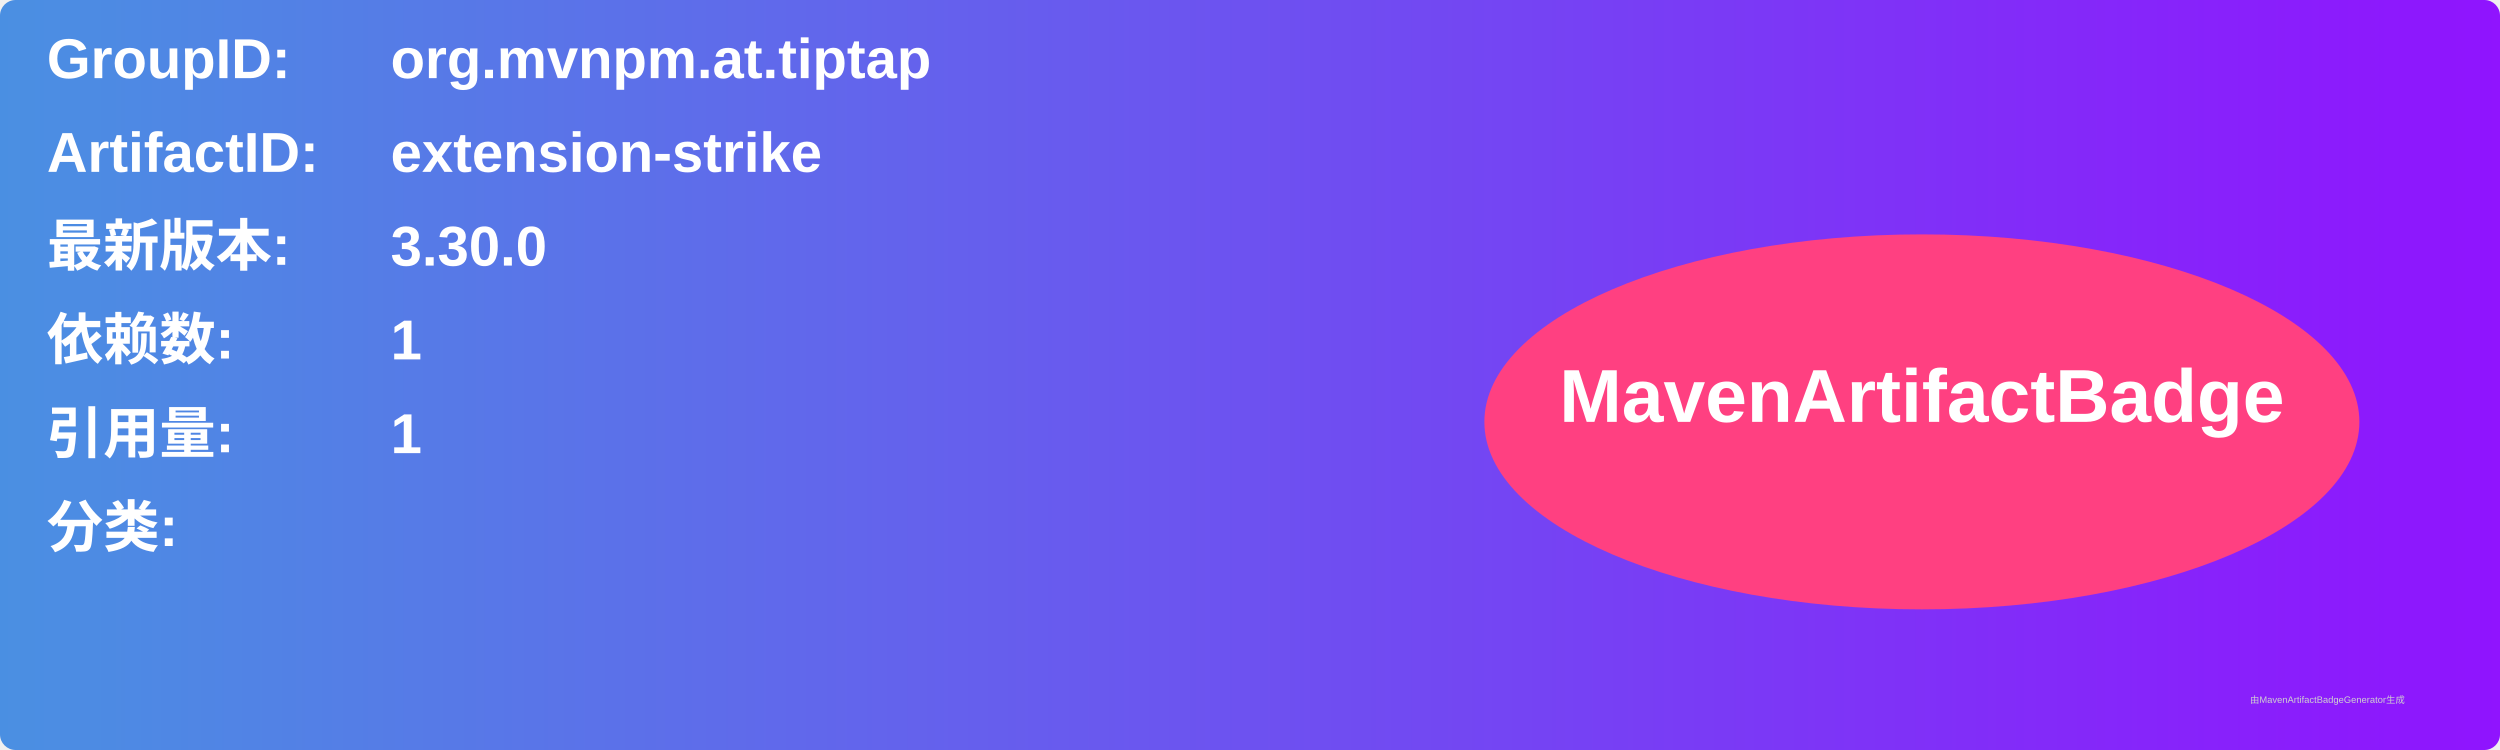
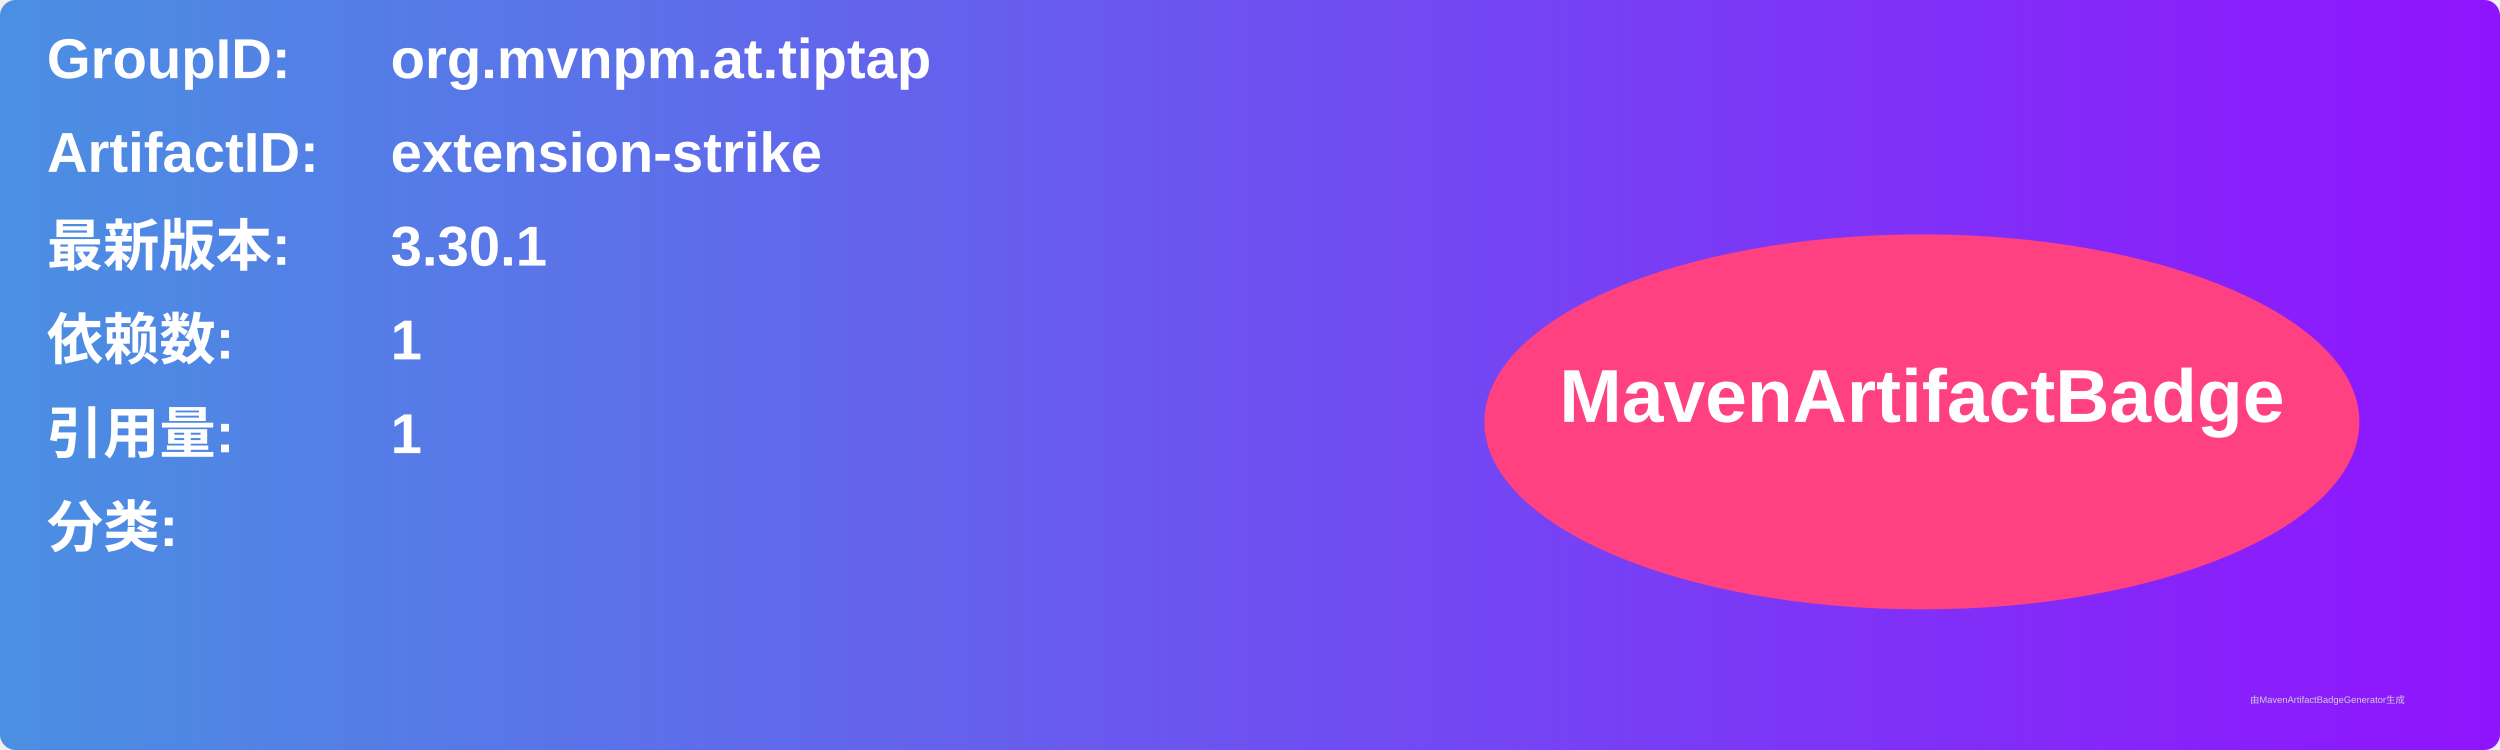
<svg xmlns="http://www.w3.org/2000/svg" width="800" height="240" viewBox="0 0 800 240">
  <linearGradient id="grad" x1="0%" y1="0%" x2="100%" y2="0%">
    <stop offset="0%" stop-color="#4a90e2" />
    <stop offset="100%" stop-color="#9013fe" />
  </linearGradient>
  <rect width="100%" height="100%" rx="5" ry="5" fill="url(#grad)" />
  <g transform="translate(15, 15)">
    <text x="0" y="10" font-family="Arial" font-size="18" fill="white" font-weight="bold" width="260">GroupID:</text>
    <text x="110" y="10" font-family="Arial" font-size="18" fill="white" font-weight="bold" width="460">org.mvnpm.at.tiptap</text>
    <text x="0" y="40" font-family="Arial" font-size="18" fill="white" font-weight="bold" width="260">ArtifactID:</text>
    <text x="110" y="40" font-family="Arial" font-size="18" fill="white" font-weight="bold" width="460">extension-strike</text>
    <text x="0" y="70" font-family="Arial" font-size="18" fill="white" font-weight="bold">最新版本:</text>
    <text x="110" y="70" font-family="Arial" font-size="18" fill="white" font-weight="bold">
-       <tspan font-weight="bold">3.30.0</tspan>
+       <tspan font-weight="bold">3.30.1</tspan>
    </text>
    <text x="0" y="100" font-family="Arial" font-size="18" fill="white" font-weight="bold">依赖数: </text>
    <text x="110" y="100" font-family="Arial" font-size="18" fill="white">
      <tspan font-weight="bold">1</tspan>
    </text>
    <text x="0" y="130" font-family="Arial" font-size="18" fill="white" font-weight="bold">引用量: </text>
    <text x="110" y="130" font-family="Arial" font-size="18" fill="white">
      <tspan font-weight="bold">1</tspan>
    </text>
    <text x="0" y="160" font-family="Arial" font-size="18" fill="white" font-weight="bold">分类:</text>
    <text x="10" y="190" font-family="Arial" font-size="10" fill="white">
      <tspan font-weight="bold" />
    </text>
    <ellipse cx="600" cy="120" rx="140" ry="60" fill="#ff4081" />
    <text x="600" y="120" text-anchor="middle" font-family="Arial" font-size="24" fill="white" font-weight="bold">MavenArtifactBadge</text>
  </g>
  <text x="720" y="225" font-family="Arial" font-size="3" fill="#d0d0d0">由MavenArtifactBadgeGenerator生成</text>
</svg>
